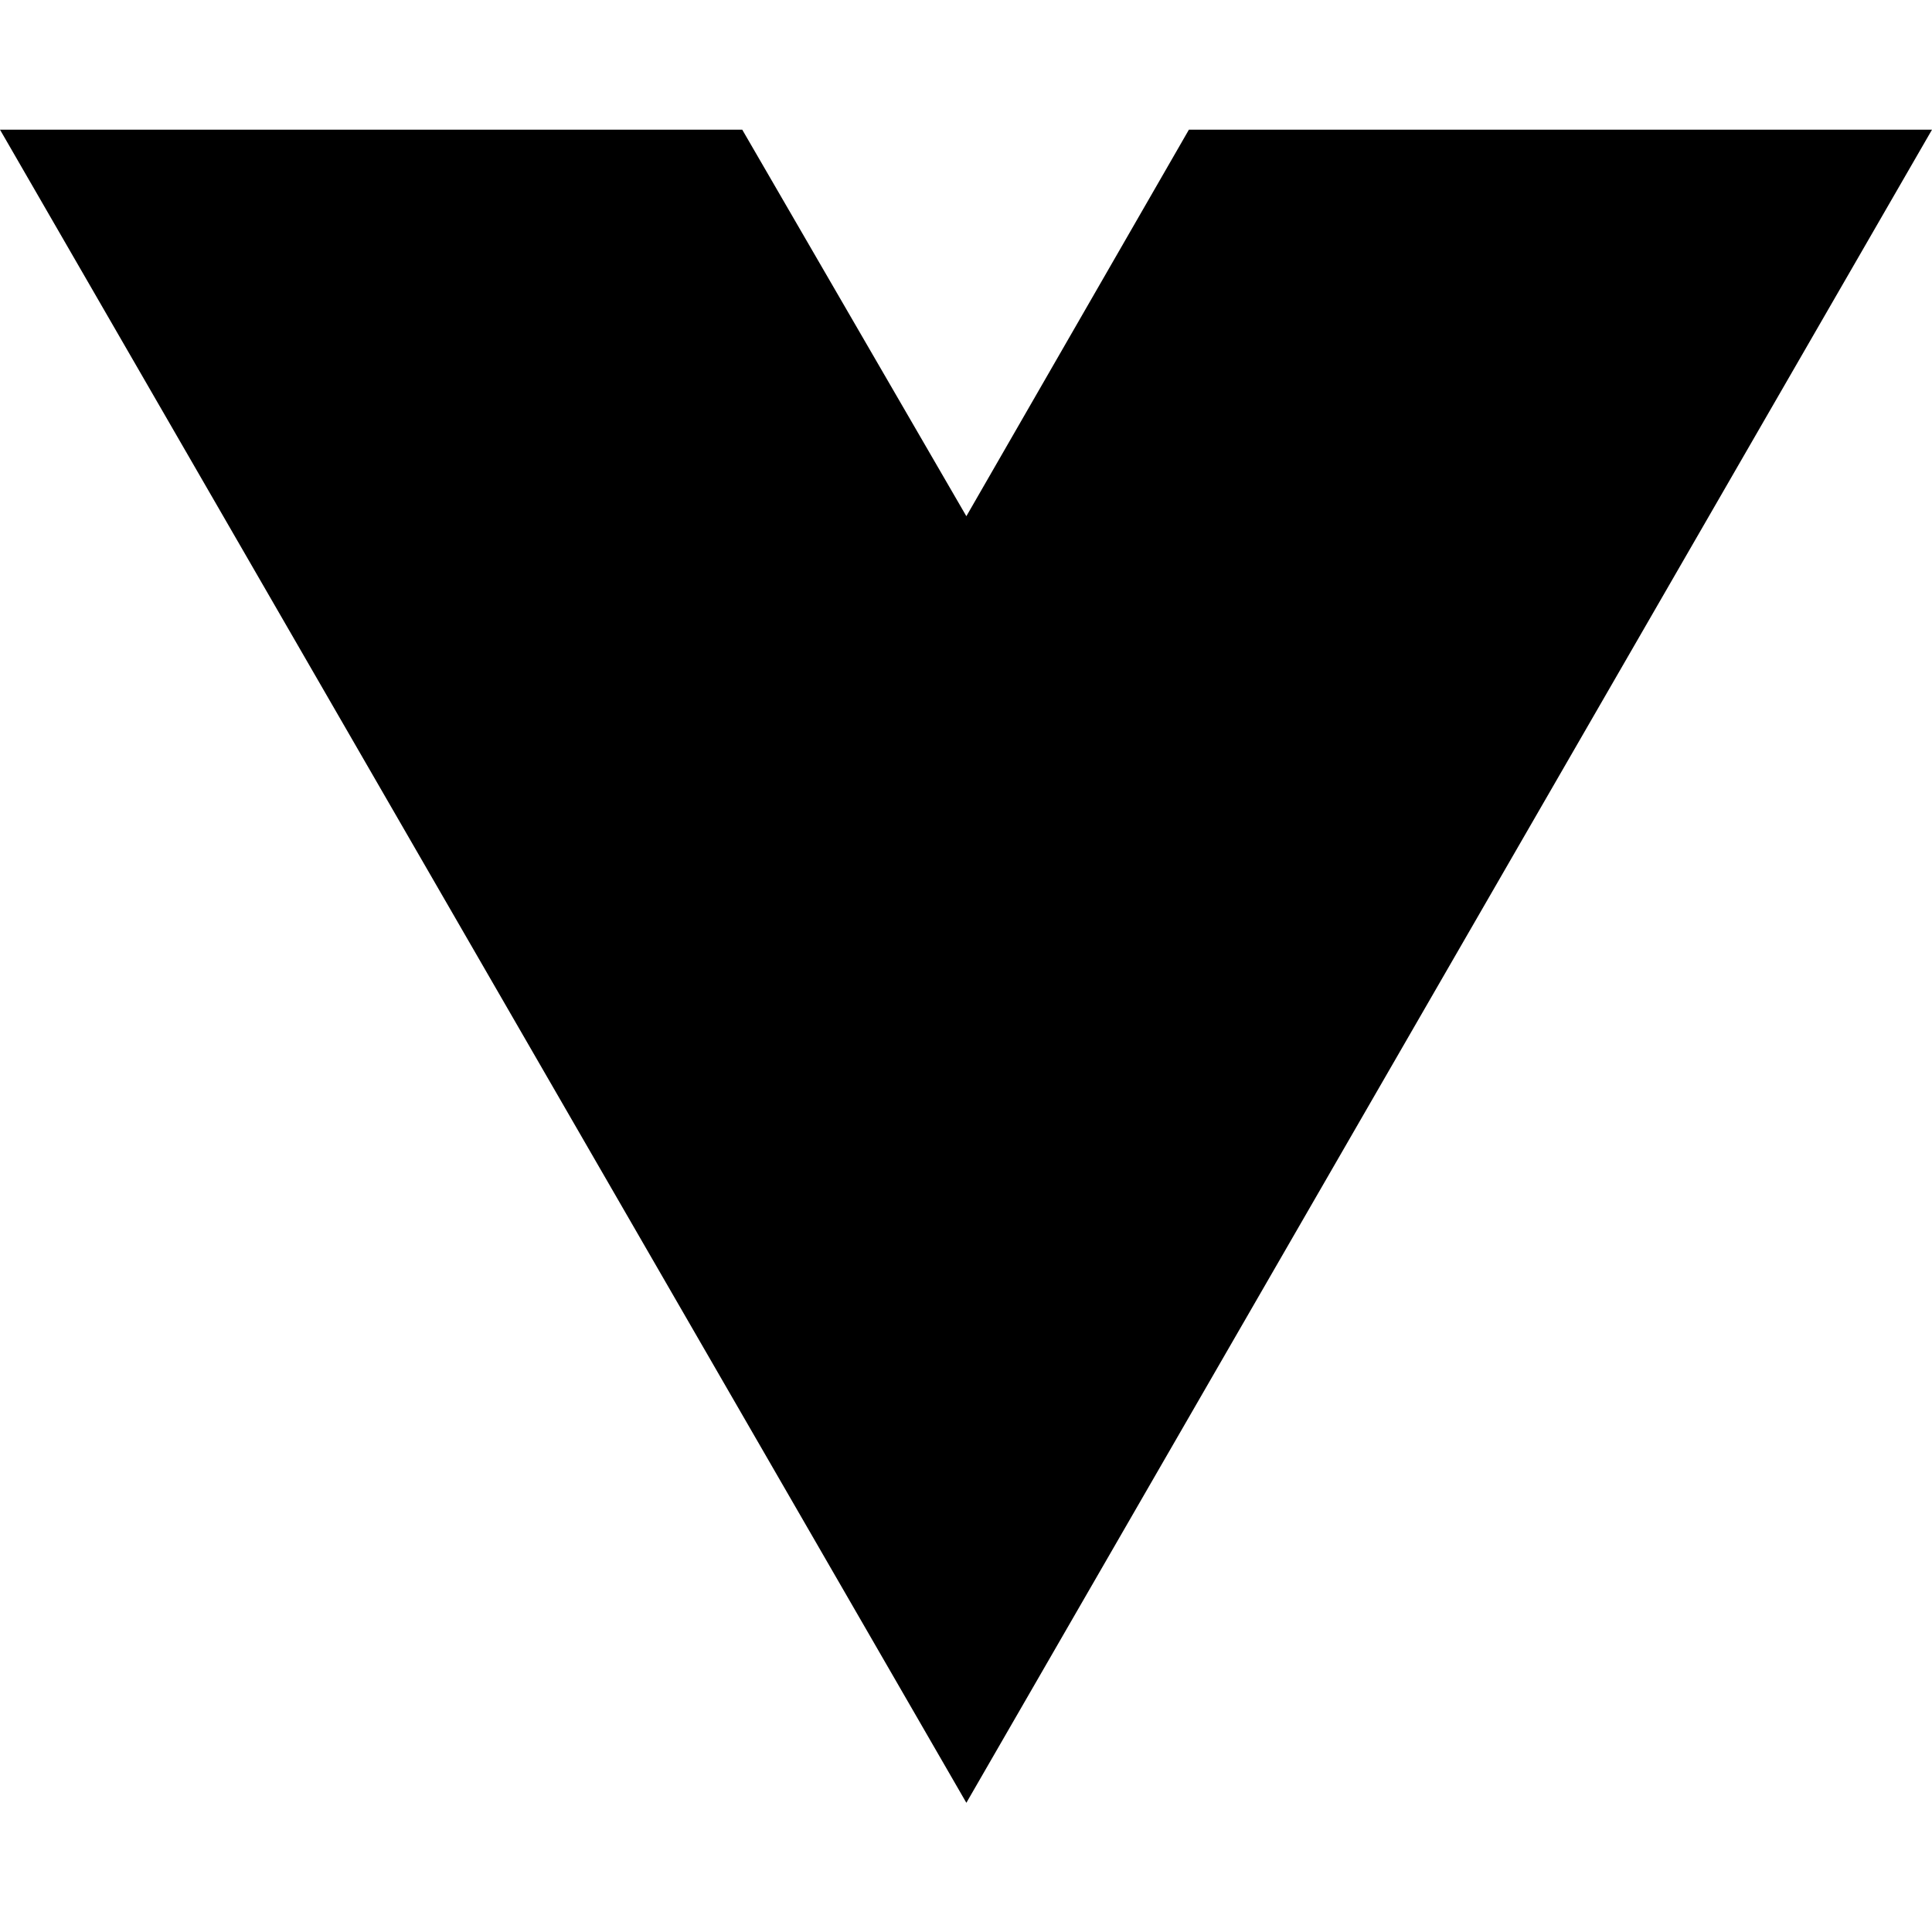
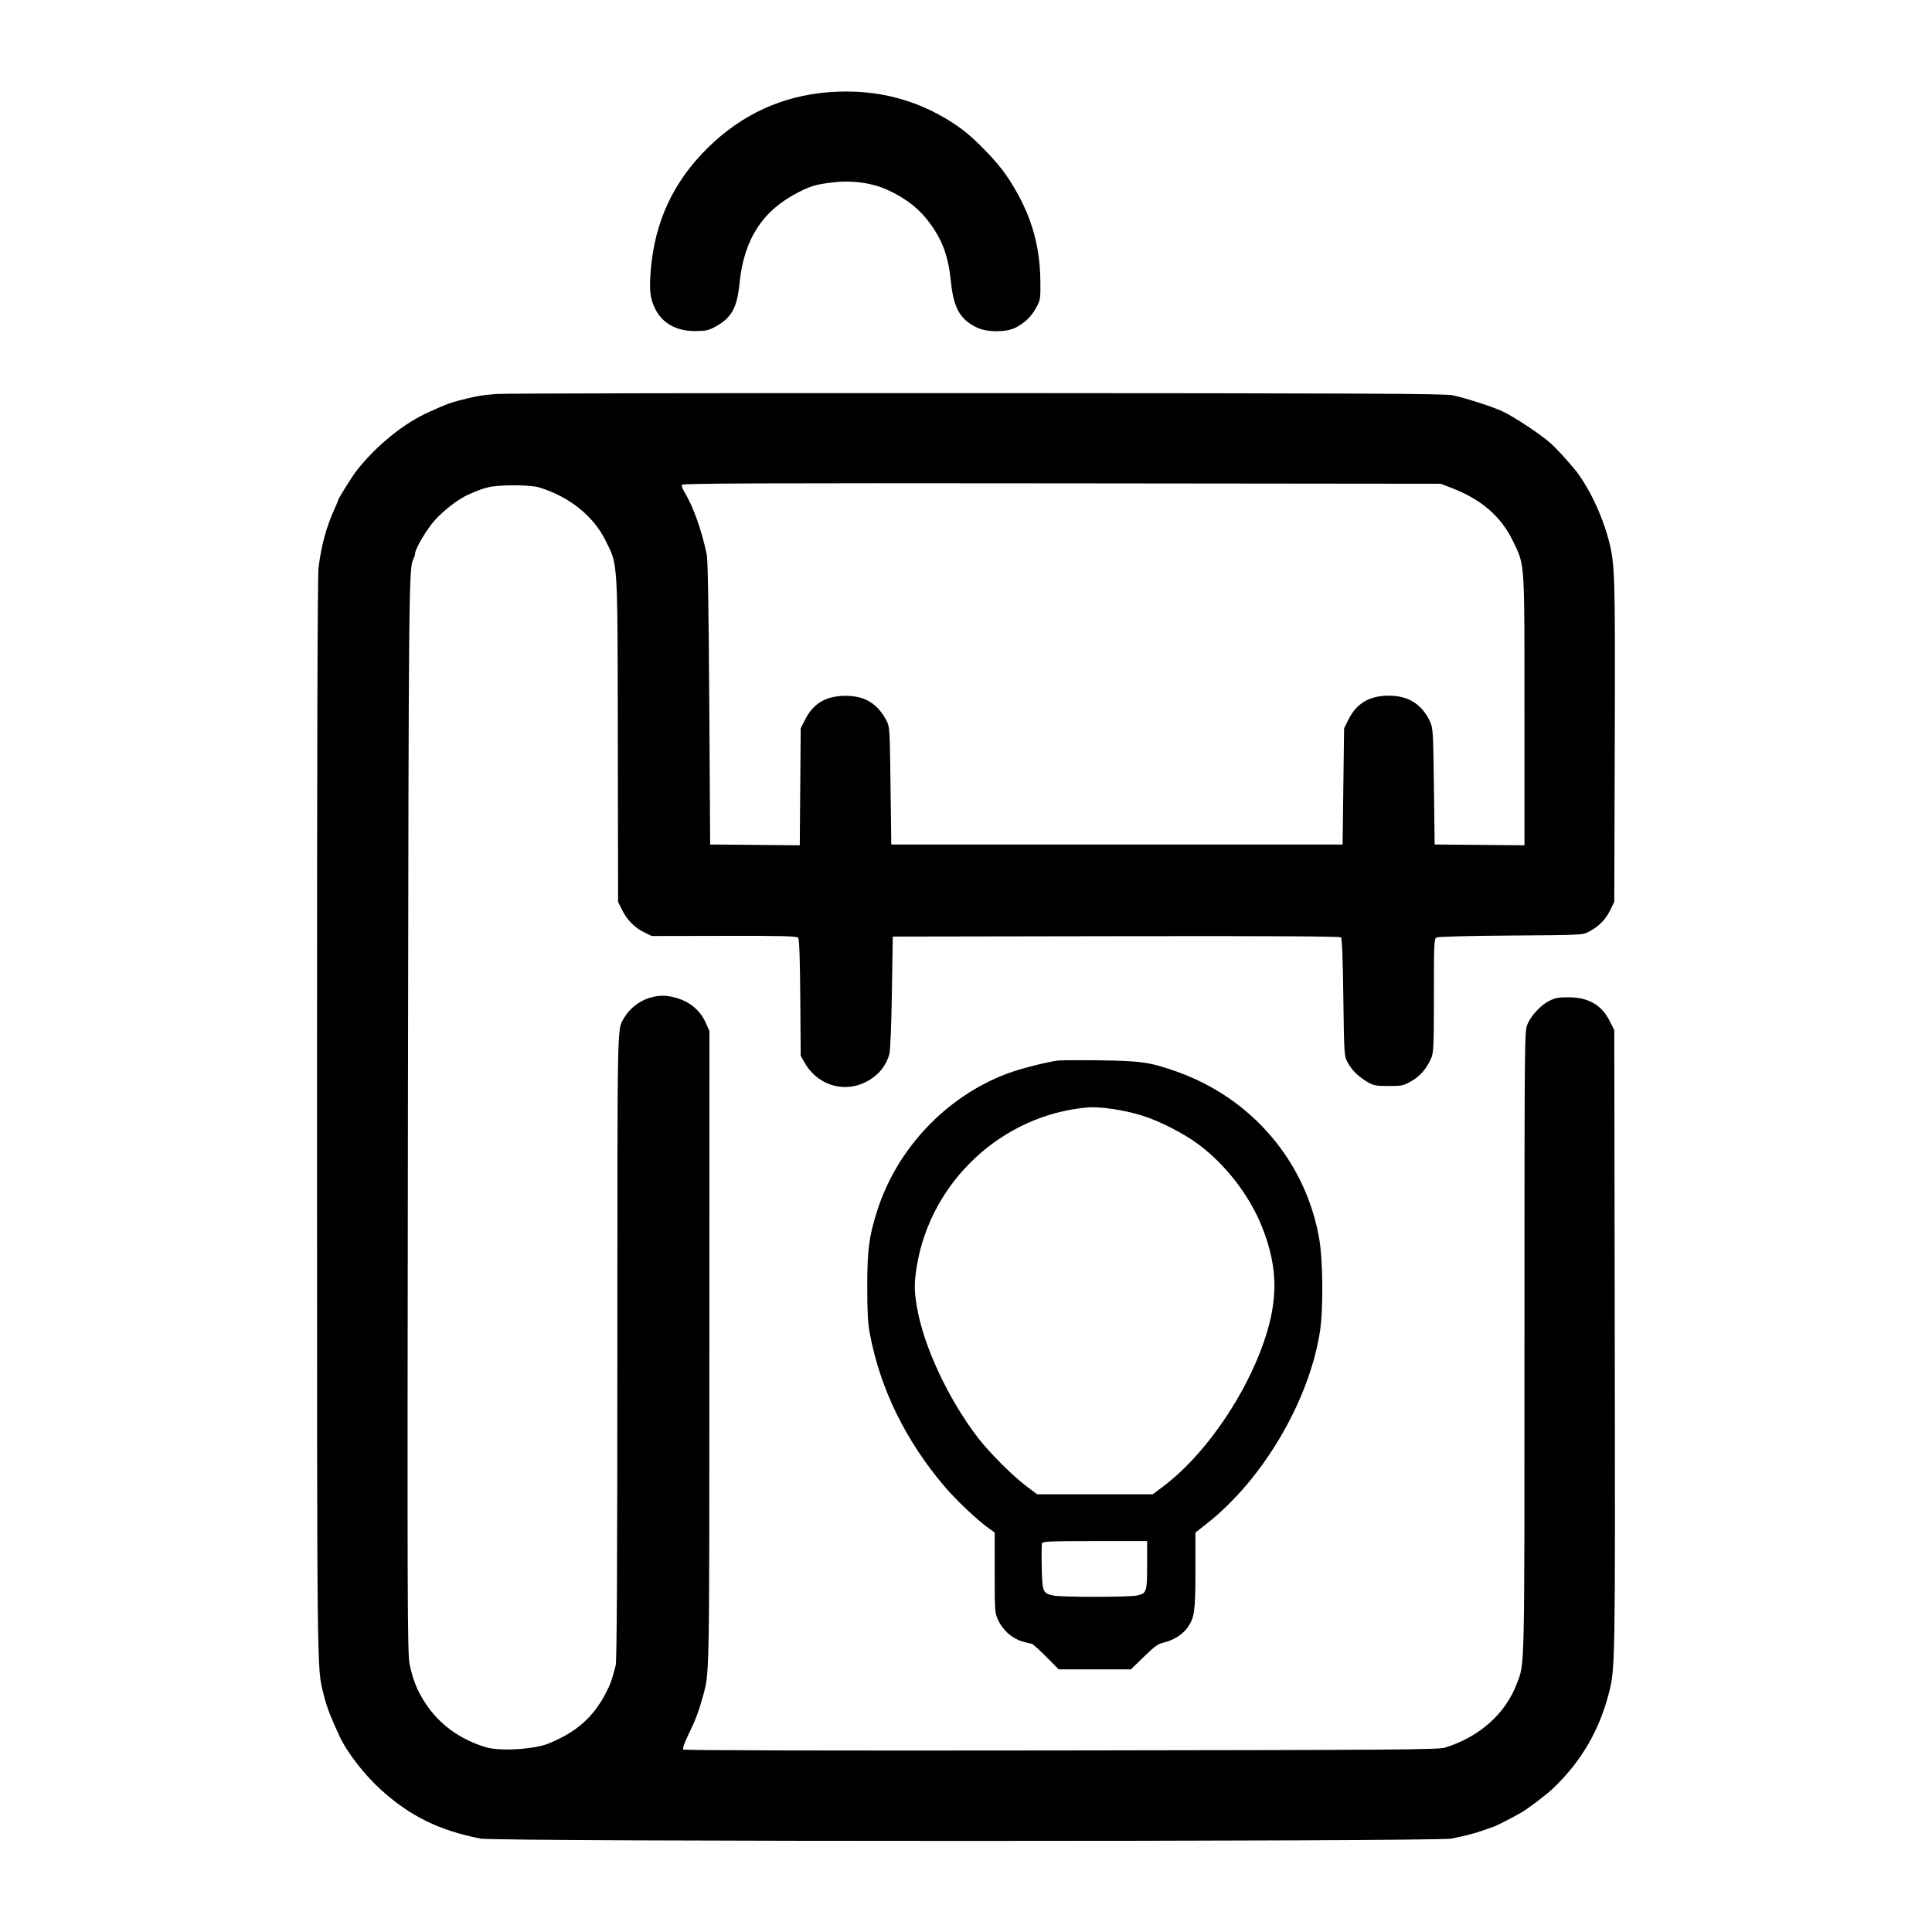
- <svg xmlns="http://www.w3.org/2000/svg" width="16" height="16" viewBox="0 0 16 16" fill="none">
-   <path d="M8.003 14.93L0 1.074H6.147L8.003 4.275L9.846 1.074H16L8.003 14.93Z" fill="black" />
+ <svg xmlns="http://www.w3.org/2000/svg" width="1280" height="1280" viewBox="0 0 1280 1280" version="1.1">
+   <path d="M 549 61.085 C 518.213 63.491, 491.421 75.809, 468.999 97.865 C 446.004 120.486, 433.687 147.015, 431.099 179.500 C 430.089 192.170, 430.711 197.706, 433.878 204.247 C 438.650 214.105, 447.991 219.379, 460.591 219.330 C 467.557 219.302, 469.409 218.902, 473.910 216.453 C 484.677 210.592, 488.367 203.943, 489.991 187.476 C 492.855 158.422, 505.431 139.171, 529.382 127.176 C 537.720 123, 540.947 122.100, 552.216 120.805 C 565.050 119.329, 578.133 121.216, 588.500 126.038 C 600.867 131.790, 609.556 138.756, 616.516 148.500 C 624.819 160.123, 628.344 170.207, 630.101 187.365 C 631.848 204.435, 636.467 212.187, 647.949 217.325 C 654.425 220.223, 666.867 220.131, 672.722 217.143 C 678.935 213.972, 683.241 209.809, 686.507 203.819 C 689.301 198.693, 689.401 198.041, 689.269 185.873 C 688.989 160.123, 681.820 138.211, 666.245 115.500 C 660.181 106.658, 645.525 91.566, 637 85.387 C 611.119 66.628, 581.774 58.524, 549 61.085 M 329 261.011 C 319.431 261.723, 314.442 262.601, 303.590 265.487 C 297.762 267.036, 296.360 267.575, 284.500 272.824 C 267.887 280.177, 249.429 295.062, 236.426 311.592 C 233.433 315.397, 224 330.476, 224 331.456 C 224 331.725, 222.923 334.320, 221.608 337.223 C 216.172 349.214, 212.927 361.118, 211.061 375.909 C 210.330 381.700, 210.010 495.325, 210.032 740.909 C 210.065 1118.757, 209.897 1104.160, 214.420 1122.632 C 216.383 1130.647, 218.608 1136.513, 224.802 1150 C 229.803 1160.889, 241.396 1175.880, 252.643 1186 C 272.024 1203.439, 291.178 1212.784, 318.500 1218.130 C 328.937 1220.173, 951.063 1220.173, 961.500 1218.130 C 970.820 1216.307, 977.540 1214.558, 983 1212.535 C 985.475 1211.618, 988.375 1210.597, 989.445 1210.266 C 991.492 1209.633, 1000.731 1204.933, 1007.500 1201.081 C 1012.377 1198.306, 1024.228 1189.324, 1029 1184.787 C 1047.363 1167.328, 1059.432 1146.763, 1065.848 1122 C 1070.128 1105.481, 1070.153 1104.008, 1069.819 888.500 L 1069.500 682.500 1066.633 676.751 C 1061.237 665.930, 1052.717 660.897, 1039.500 660.722 C 1033.067 660.637, 1030.579 661.063, 1026.796 662.897 C 1021.016 665.699, 1014.555 672.539, 1011.951 678.613 C 1010.037 683.079, 1010 687.098, 1009.999 889.333 C 1009.998 1111.474, 1010.224 1101.309, 1004.987 1115.306 C 997.517 1135.271, 980.357 1150.634, 957.510 1157.811 C 953.020 1159.222, 926.592 1159.420, 703.075 1159.717 C 546.374 1159.926, 453.296 1159.696, 452.699 1159.099 C 452.099 1158.499, 453.418 1154.715, 456.281 1148.825 C 460.879 1139.363, 462.942 1133.904, 465.661 1124 C 470.091 1107.862, 469.960 1114.885, 469.980 893.279 L 470 683.057 467.638 677.779 C 463.348 668.190, 455.359 662.255, 443.921 660.158 C 432.092 657.990, 419.385 664.051, 413.249 674.787 C 408.851 682.483, 409.030 673.269, 409.015 892.384 C 409.004 1037.172, 408.676 1100.503, 407.921 1103.384 C 405.270 1113.495, 404.410 1115.883, 401.218 1122 C 392.965 1137.817, 381.806 1147.613, 363.500 1155.112 C 353.937 1159.029, 331.132 1160.384, 321.905 1157.584 C 304.381 1152.265, 290.894 1142.374, 281.561 1128 C 276.335 1119.950, 273.496 1112.842, 271.393 1102.545 C 269.907 1095.265, 269.811 1064.452, 270.265 739.045 C 270.766 379.513, 270.800 376.237, 274.112 369.764 C 274.600 368.809, 275 367.471, 275 366.791 C 275 363.617, 282.919 350.286, 288.281 344.435 C 294.635 337.500, 303.944 330.448, 310.500 327.601 C 317.728 324.463, 318.452 324.198, 323.500 322.844 C 330.088 321.076, 351.103 321.094, 357.005 322.873 C 377.012 328.904, 393.094 341.736, 401.190 358.129 C 409.485 374.924, 409.108 368.805, 409.316 490 L 409.500 597.500 411.953 602.500 C 415.307 609.339, 420.339 614.529, 426.570 617.578 L 431.801 620.137 479.754 620.039 C 518.480 619.960, 527.918 620.196, 528.808 621.268 C 529.556 622.170, 530.004 634.928, 530.205 661.048 L 530.500 699.500 533 703.907 C 542.168 720.069, 561.462 724.964, 576.833 715.029 C 583.105 710.976, 587.270 705.345, 589.266 698.221 C 589.847 696.149, 590.573 678.108, 590.905 657.500 L 591.500 620.500 739.447 620.247 C 841.896 620.071, 887.717 620.317, 888.447 621.045 C 889.130 621.727, 889.676 635.681, 890 660.798 C 890.490 698.697, 890.547 699.589, 892.781 703.771 C 895.531 708.920, 899.945 713.287, 906 716.851 C 910.015 719.215, 911.524 719.500, 920 719.500 C 928.942 719.500, 929.838 719.305, 935.254 716.174 C 941.164 712.758, 945.422 707.713, 948.392 700.605 C 949.772 697.301, 950 691.464, 950 659.413 C 950 624.458, 950.115 622.009, 951.802 621.106 C 952.862 620.539, 973.161 620.009, 1001.052 619.821 C 1048.081 619.503, 1048.537 619.480, 1052.722 617.244 C 1059.344 613.705, 1063.685 609.341, 1066.710 603.182 L 1069.500 597.500 1069.823 491.500 C 1070.161 380.752, 1069.956 373.855, 1065.848 358 C 1061.401 340.835, 1051.983 321.378, 1042.793 310.367 C 1037.630 304.180, 1032.249 298.327, 1028 294.276 C 1022.347 288.886, 1003.436 276.246, 995.500 272.553 C 988.898 269.481, 971.879 263.978, 962.500 261.882 C 957.560 260.778, 901.896 260.520, 647.500 260.423 C 477.550 260.358, 334.225 260.623, 329 261.011 M 451.746 321.233 C 451.509 321.930, 452.277 324.075, 453.454 326 C 459.247 335.477, 464.759 350.888, 468.242 367.350 C 468.958 370.733, 469.532 404.578, 469.916 466 L 470.500 559.500 500.186 559.765 L 529.873 560.030 530.186 521.265 L 530.500 482.500 533.466 476.640 C 538.866 465.971, 547.359 461, 560.184 461 C 572.917 461, 581.212 465.990, 587.244 477.278 C 589.447 481.400, 589.512 482.420, 590 520.500 L 590.500 559.500 740 559.500 L 889.500 559.500 890 521 L 890.500 482.500 893.367 476.751 C 898.748 465.959, 907.245 460.923, 920.119 460.895 C 932.965 460.866, 942.036 466.531, 947.349 477.897 C 949.402 482.291, 949.523 484.250, 950 521 L 950.500 559.500 980.250 559.765 L 1010 560.030 1010 471.265 C 1010 370.353, 1010.311 374.959, 1002.381 358.500 C 994.528 342.201, 981.522 330.911, 961.885 323.345 L 954.500 320.500 703.339 320.233 C 501.299 320.018, 452.094 320.213, 451.746 321.233 M 700.500 702.663 C 691.373 704.097, 675.290 708.274, 667.247 711.301 C 626.955 726.465, 594.412 760.790, 581.188 802.073 C 575.752 819.043, 574.568 828.062, 574.568 852.500 C 574.568 869.168, 574.987 876.720, 576.299 883.660 C 583.207 920.206, 600.022 954.570, 625.832 984.887 C 633.393 993.768, 647.259 1006.908, 654.743 1012.282 L 659 1015.339 659.010 1041.920 C 659.019 1067.660, 659.093 1068.658, 661.353 1073.500 C 664.424 1080.081, 670.540 1085.489, 677.122 1087.444 C 680.005 1088.300, 682.854 1089, 683.454 1089 C 684.053 1089, 688.349 1092.825, 693 1097.500 L 701.456 1106 725.357 1106 L 749.258 1106 757.879 1097.626 C 765.324 1090.394, 767.214 1089.085, 771.732 1088.031 C 777.498 1086.685, 783.645 1082.717, 786.750 1078.339 C 791.403 1071.777, 792 1067.492, 792 1040.647 L 792 1015.363 799.853 1009.178 C 836.805 980.071, 867.472 927.843, 874.526 882 C 876.764 867.461, 876.507 835.138, 874.041 820.849 C 865.230 769.797, 829.620 727.865, 779.985 710.094 C 762.359 703.784, 755.878 702.827, 728.500 702.495 C 714.750 702.329, 702.150 702.404, 700.500 702.663 M 720.500 733.716 C 663.946 738.626, 616.565 782.731, 607.393 839 C 605.613 849.919, 605.646 855.442, 607.557 866.368 C 612.105 892.368, 628.197 926.754, 647.864 952.500 C 654.981 961.818, 670.689 977.606, 679.312 984.109 L 687.123 990 725.412 990 L 763.702 990 770.601 984.843 C 795.823 965.990, 821.462 930.400, 834.964 895.500 C 847.081 864.178, 847.406 841.137, 836.128 812.849 C 827.923 792.269, 812.349 771.966, 794.412 758.466 C 784.695 751.153, 768.514 742.813, 757 739.185 C 744.991 735.400, 728.888 732.987, 720.500 733.716 M 690.393 1022.417 C 690.094 1023.196, 689.996 1030.382, 690.175 1038.384 C 690.539 1054.687, 690.856 1055.483, 697.609 1057.050 C 702.714 1058.234, 748.351 1058.219, 753.473 1057.031 C 759.679 1055.592, 760 1054.597, 760 1036.809 L 760 1021 725.469 1021 C 696.596 1021, 690.848 1021.232, 690.393 1022.417" stroke="none" fill="black" fill-rule="evenodd" />
</svg>
